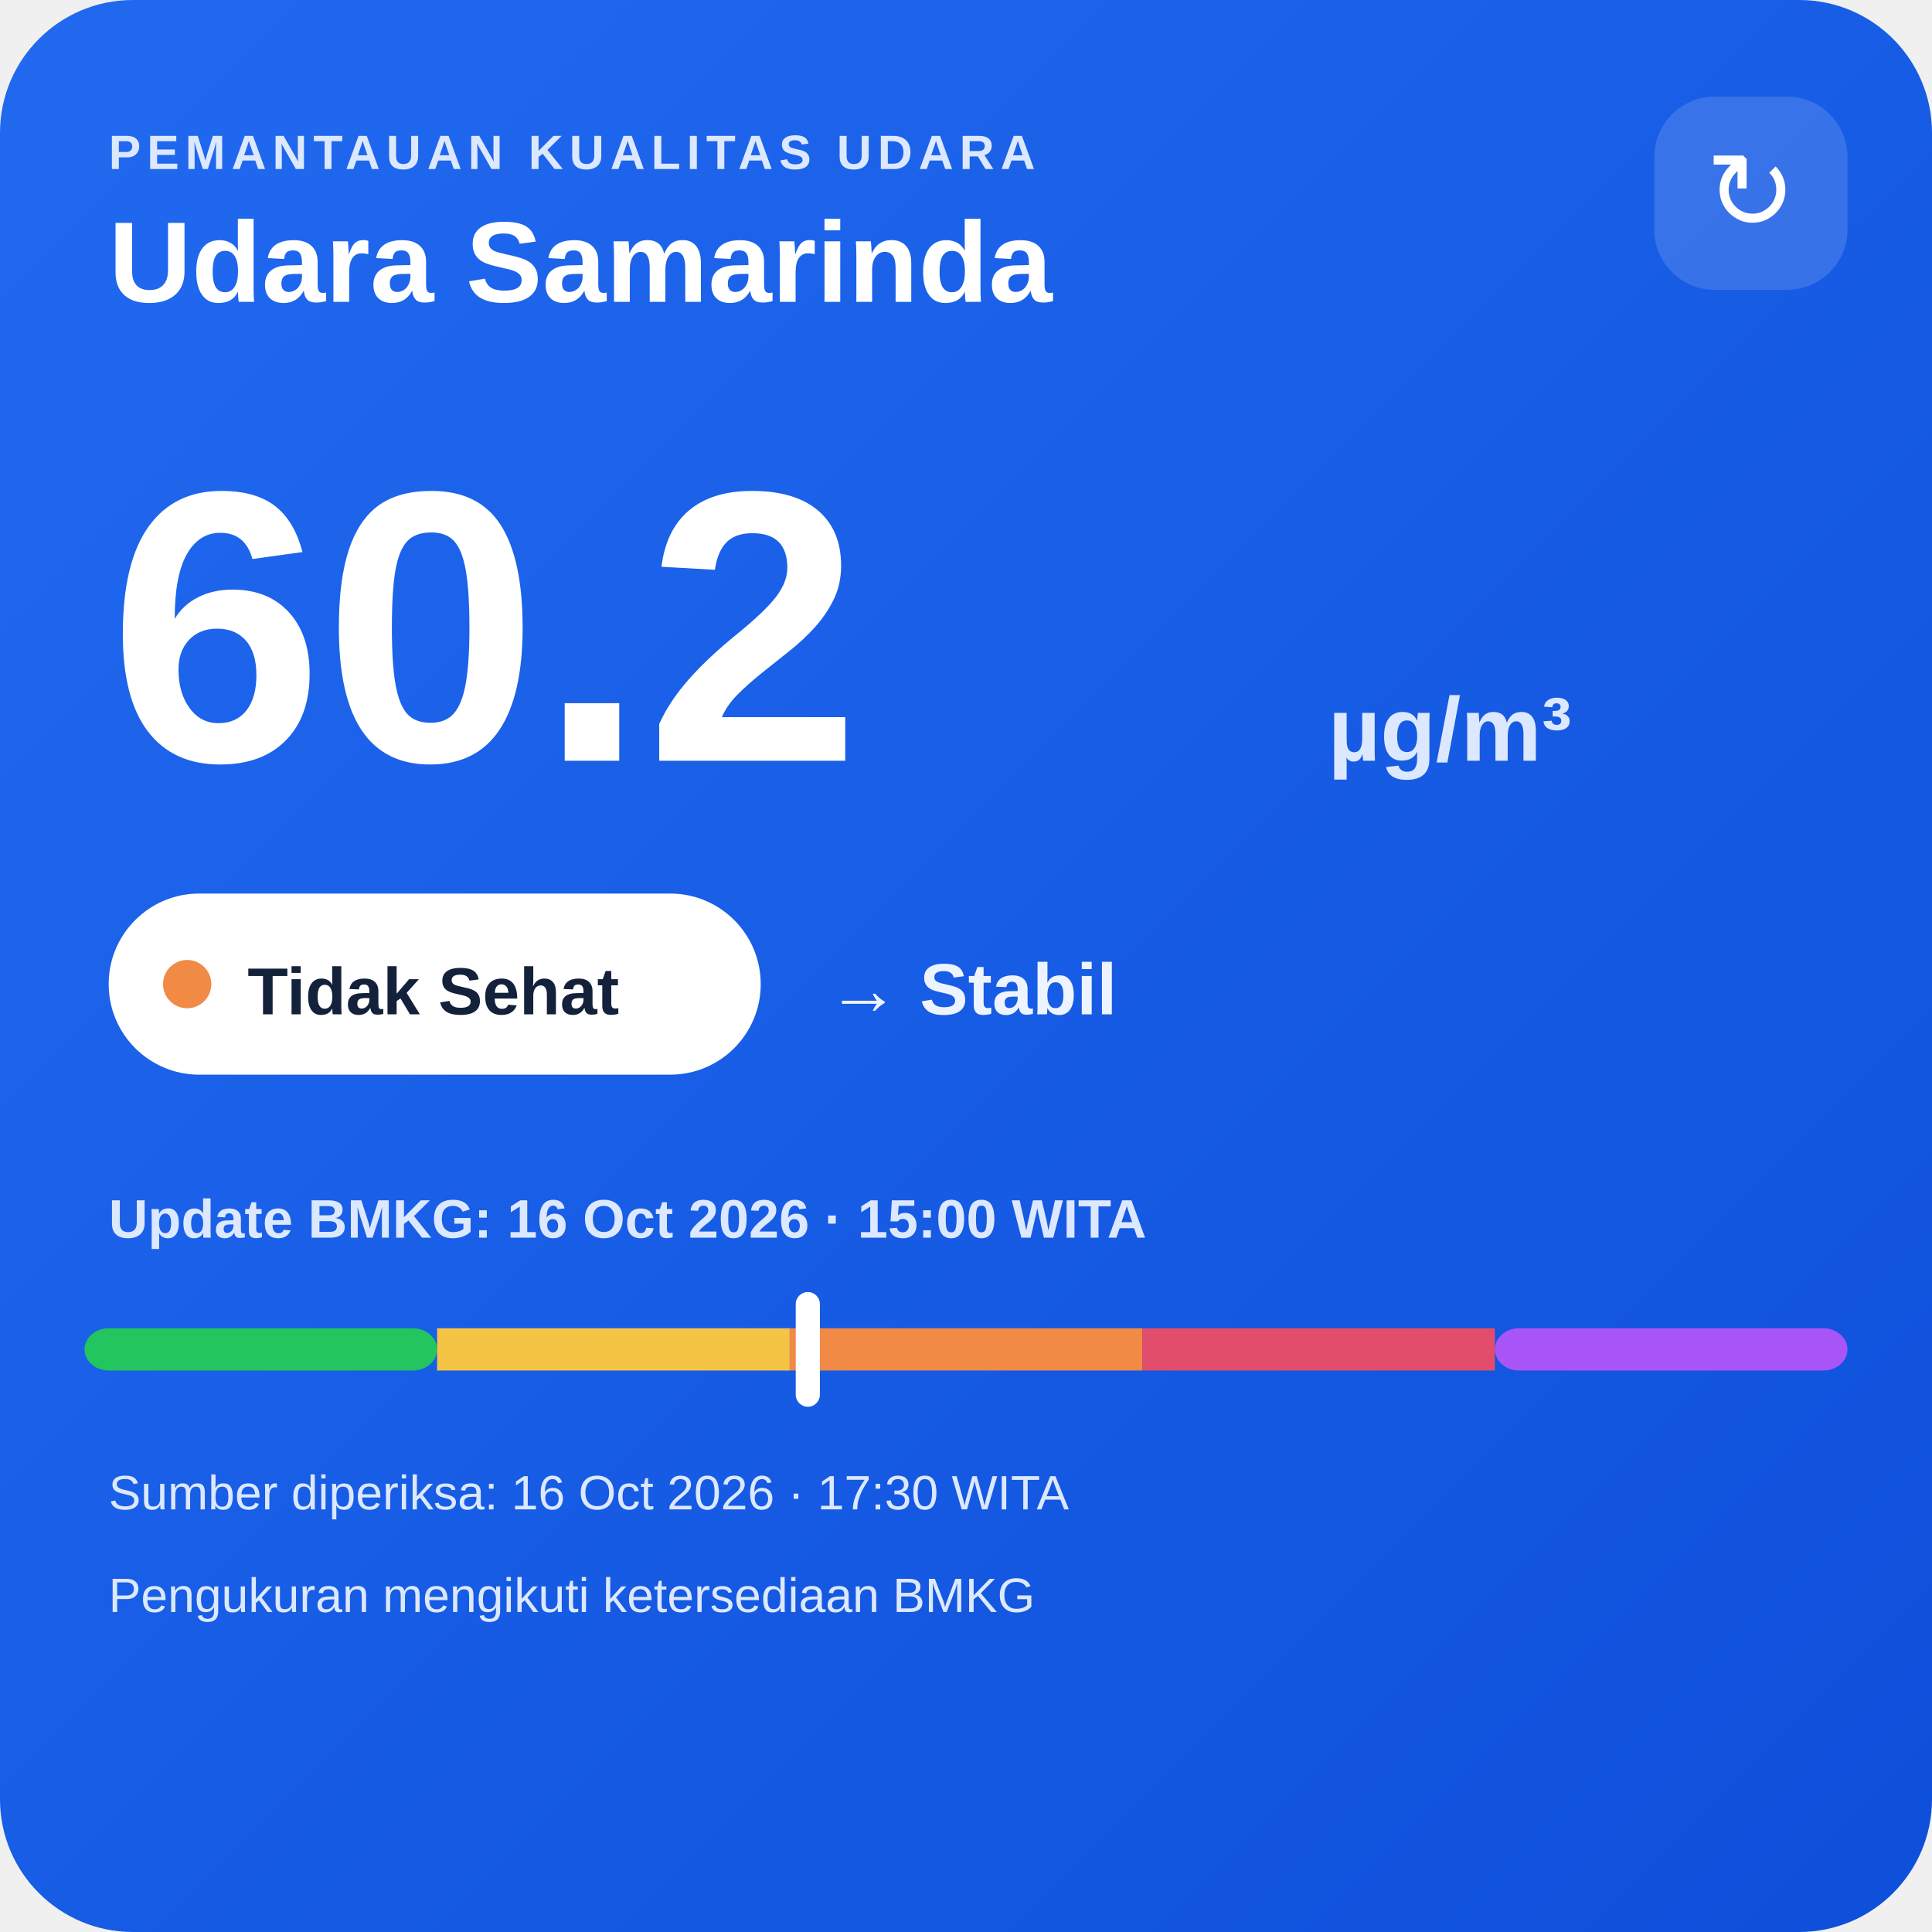
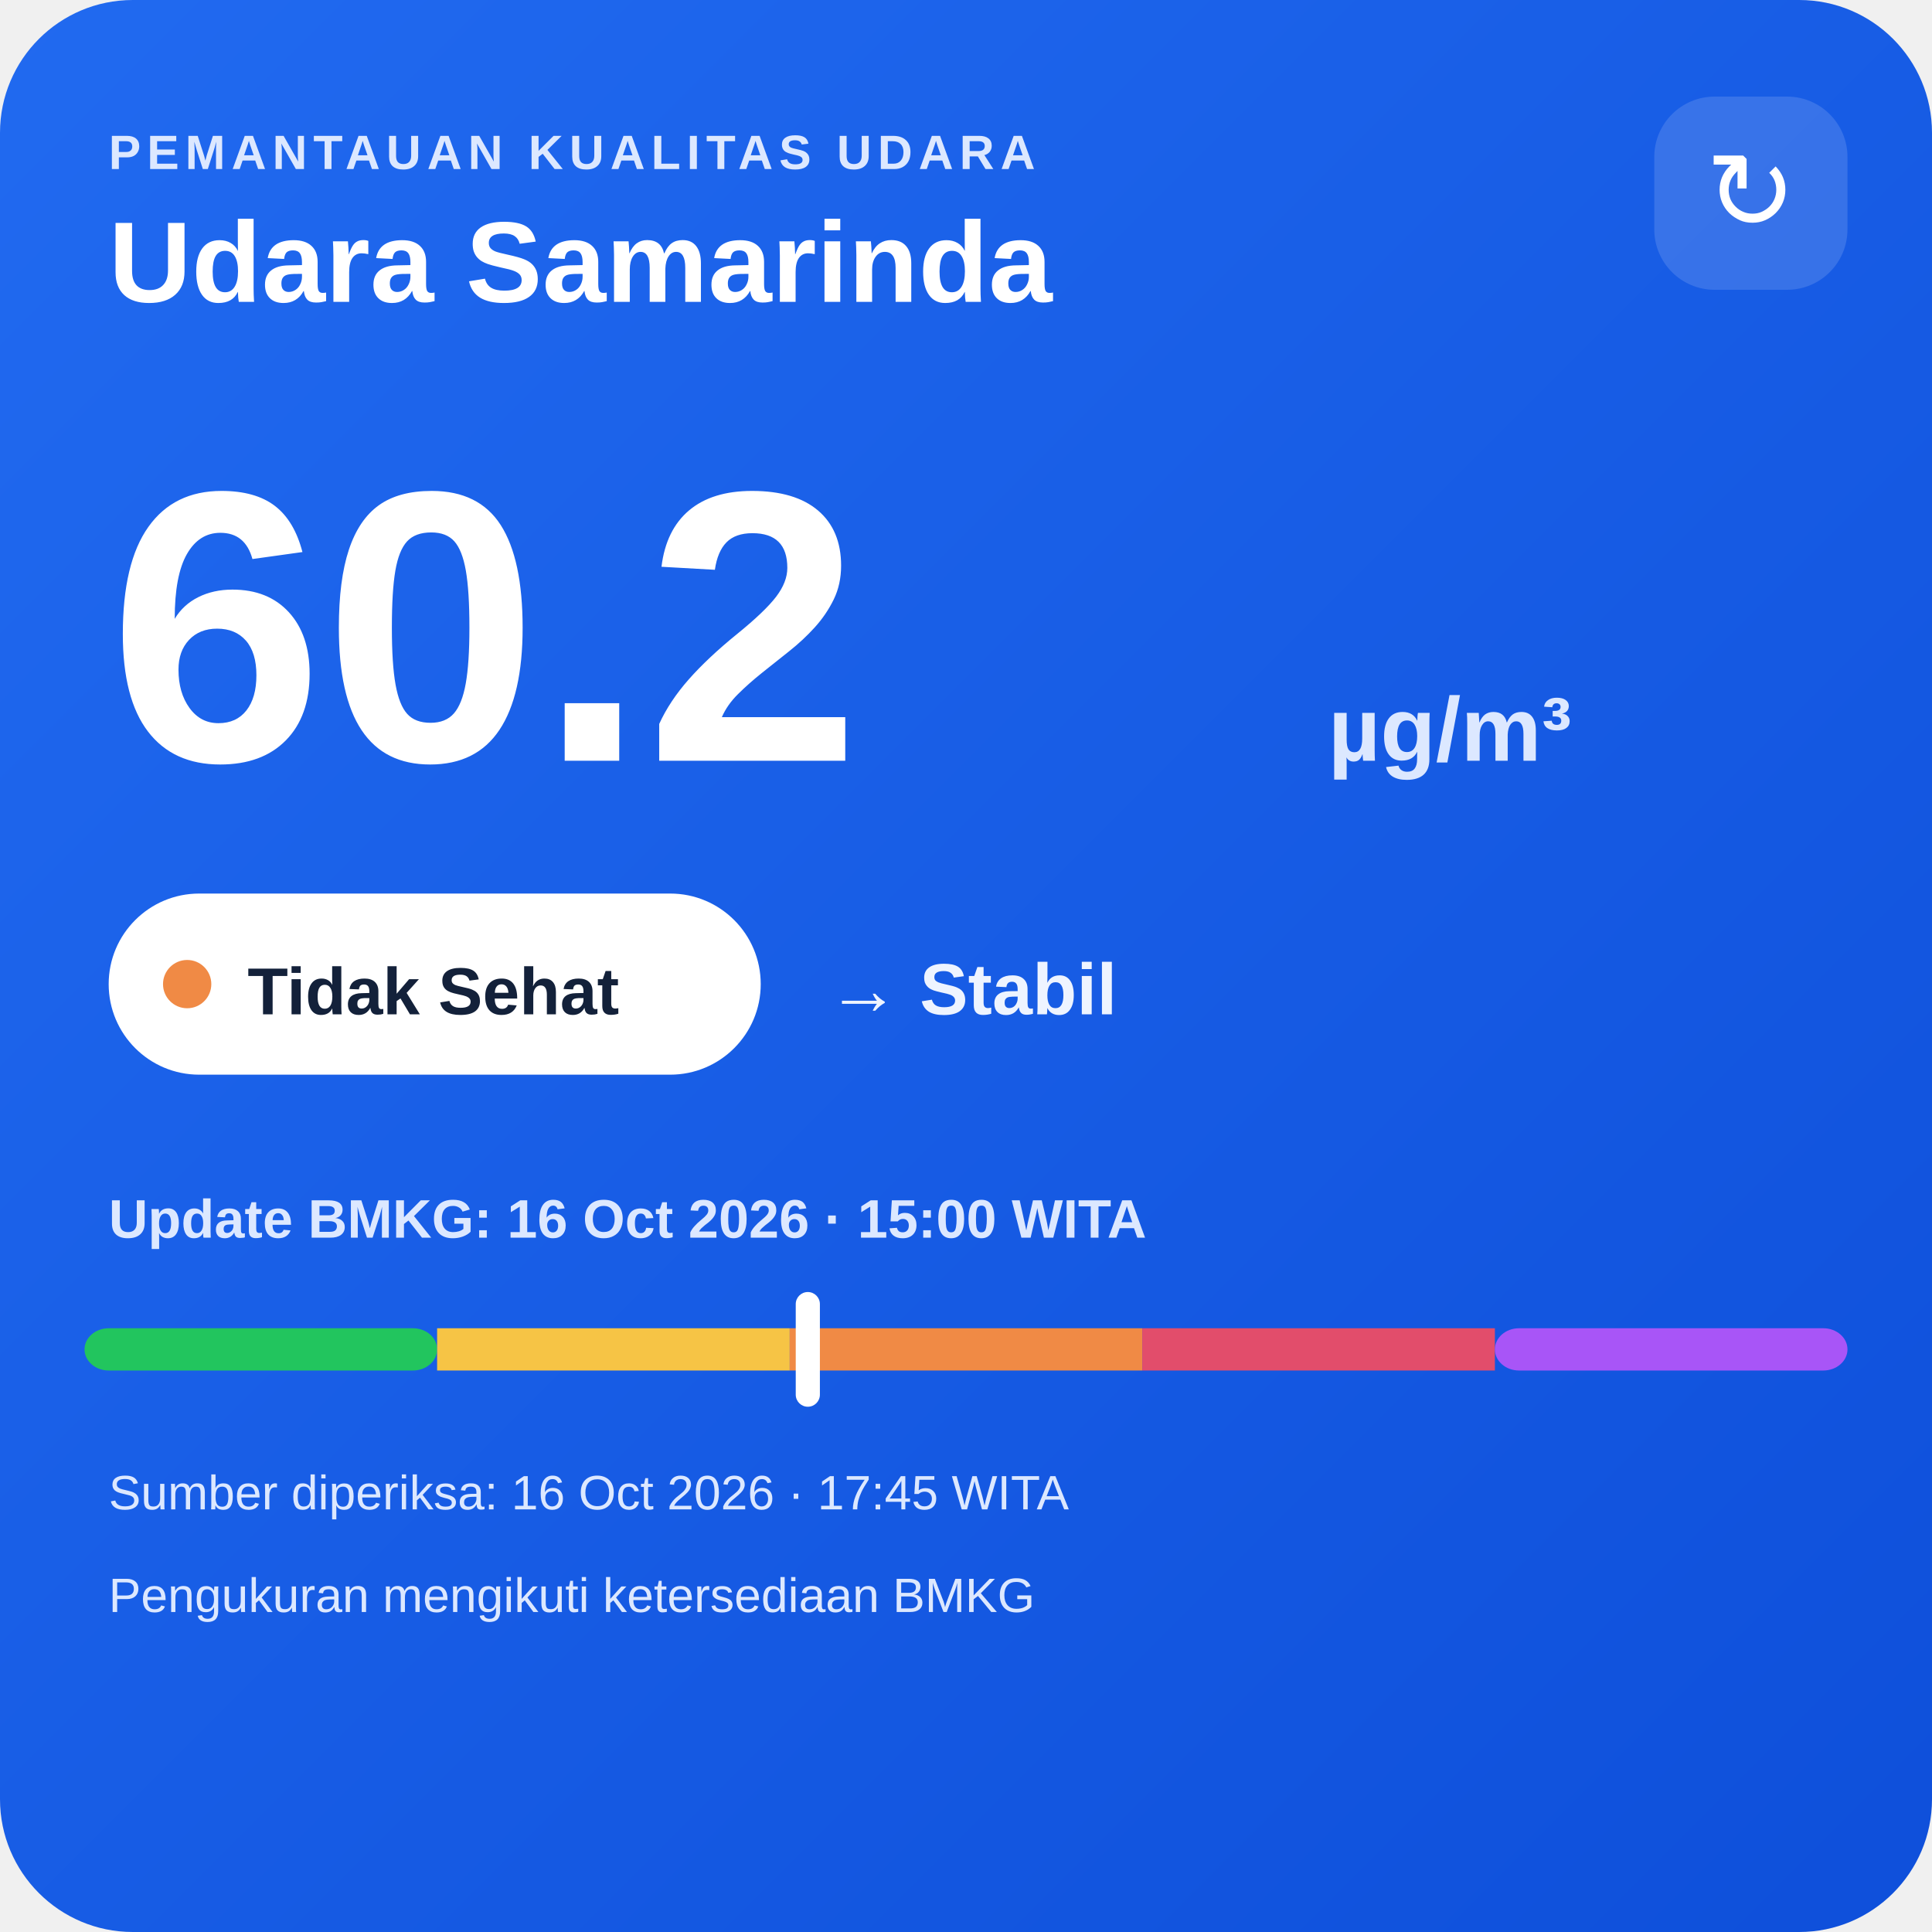
<svg xmlns="http://www.w3.org/2000/svg" width="320" height="320" viewBox="0 0 320 320">
  <defs>
    <linearGradient id="bg" x1="0" y1="0" x2="1" y2="1">
      <stop offset="0" stop-color="#216af0" />
      <stop offset="1" stop-color="#0e4fda" />
    </linearGradient>
  </defs>
  <rect width="320" height="320" rx="22" fill="url(#bg)" />
  <text x="18" y="28" fill="#dce8ff" font-family="Arial,sans-serif" font-size="8" font-weight="700" letter-spacing="1">PEMANTAUAN KUALITAS UDARA</text>
  <text x="18" y="50" fill="#ffffff" font-family="Arial,sans-serif" font-size="19" font-weight="700">Udara Samarinda</text>
  <rect x="274" y="16" width="32" height="32" rx="10" fill="#ffffff" fill-opacity=".14" />
  <text x="290" y="38" text-anchor="middle" fill="#ffffff" font-family="Arial,sans-serif" font-size="18">↻</text>
  <text x="18" y="126" fill="#ffffff" font-family="Arial,sans-serif" font-size="64" font-weight="800">60.2</text>
  <text x="220" y="126" fill="#dce8ff" font-family="Arial,sans-serif" font-size="15" font-weight="700">µg/m³</text>
  <rect x="18" y="148" width="108" height="30" rx="15" fill="#ffffff" />
  <circle cx="31" cy="163" r="4" fill="#f08a45" />
  <text x="41" y="168" fill="#13213a" font-family="Arial,sans-serif" font-size="11" font-weight="700">Tidak Sehat</text>
  <text x="137" y="168" fill="#eef4ff" font-family="Arial,sans-serif" font-size="12" font-weight="700">→ Stabil</text>
  <text x="18" y="205" fill="#dce8ff" font-family="Arial,sans-serif" font-size="9" font-weight="700">Update BMKG: 16 Oct 2026 · 15:00 WITA</text>
  <rect x="14" y="220" width="58.4" height="7" rx="4" fill="#22c55e" />
  <rect x="72.4" y="220" width="58.4" height="7" fill="#f6c445" />
  <rect x="130.8" y="220" width="58.4" height="7" fill="#f08a45" />
  <rect x="189.2" y="220" width="58.4" height="7" fill="#e24d6b" />
  <rect x="247.6" y="220" width="58.4" height="7" rx="4" fill="#a855f7" />
  <rect x="131.8" y="214" width="4" height="19" rx="2" fill="#ffffff" />
-   <text x="18" y="250" fill="#dce8ff" font-family="Arial,sans-serif" font-size="8">Sumber diperiksa: 16 Oct 2026 · 17:30 WITA</text>
+   <text x="18" y="250" fill="#dce8ff" font-family="Arial,sans-serif" font-size="8">Sumber diperiksa: 16 Oct 2026 · 17:45 WITA</text>
  <text x="18" y="267" fill="#dce8ff" font-family="Arial,sans-serif" font-size="8">Pengukuran mengikuti ketersediaan BMKG</text>
</svg>
